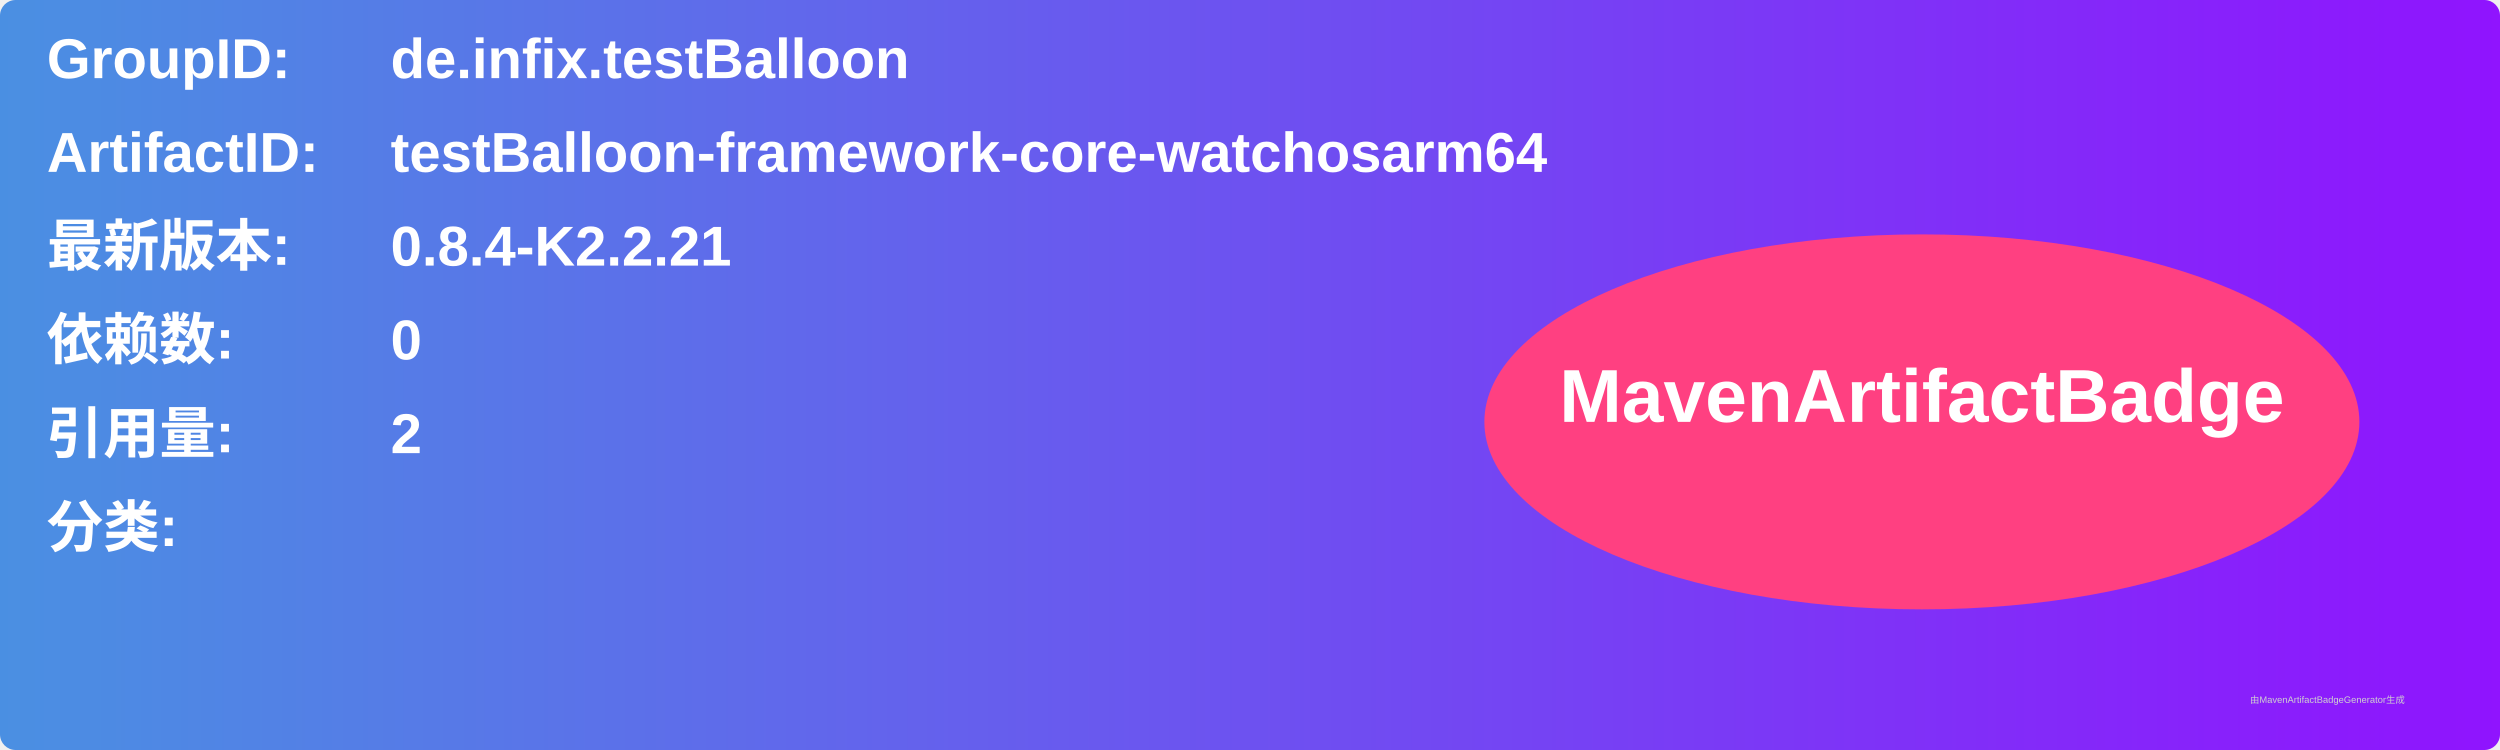
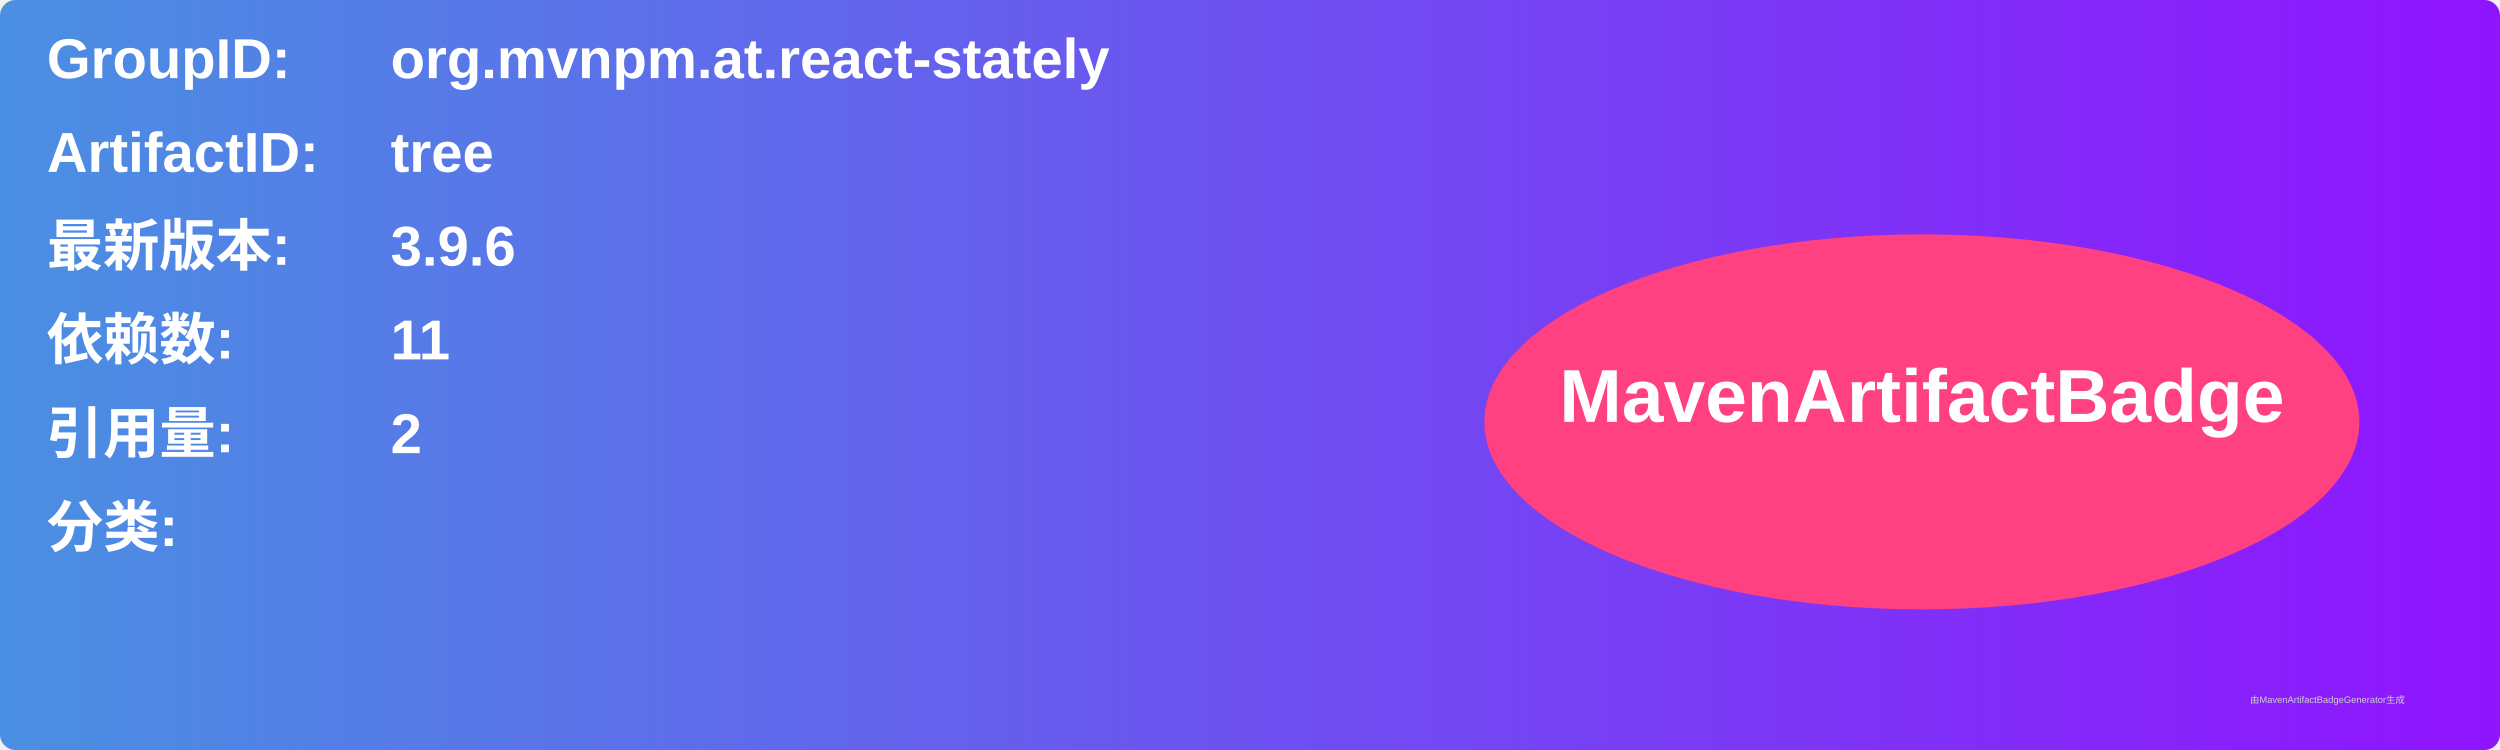
<svg xmlns="http://www.w3.org/2000/svg" width="800" height="240" viewBox="0 0 800 240">
  <linearGradient id="grad" x1="0%" y1="0%" x2="100%" y2="0%">
    <stop offset="0%" stop-color="#4a90e2" />
    <stop offset="100%" stop-color="#9013fe" />
  </linearGradient>
  <rect width="100%" height="100%" rx="5" ry="5" fill="url(#grad)" />
  <g transform="translate(15, 15)">
    <text x="0" y="10" font-family="Arial" font-size="18" fill="white" font-weight="bold" width="260">GroupID:</text>
-     <text x="110" y="10" font-family="Arial" font-size="18" fill="white" font-weight="bold" width="460">de.infix.testBalloon</text>
+     <text x="110" y="10" font-family="Arial" font-size="18" fill="white" font-weight="bold" width="460">org.mvnpm.at.react-stately</text>
    <text x="0" y="40" font-family="Arial" font-size="18" fill="white" font-weight="bold" width="260">ArtifactID:</text>
-     <text x="110" y="40" font-family="Arial" font-size="18" fill="white" font-weight="bold" width="460">testBalloon-framework-core-watchosarm64</text>
+     <text x="110" y="40" font-family="Arial" font-size="18" fill="white" font-weight="bold" width="460">tree</text>
    <text x="0" y="70" font-family="Arial" font-size="18" fill="white" font-weight="bold">最新版本:</text>
    <text x="110" y="70" font-family="Arial" font-size="18" fill="white" font-weight="bold">
-       <tspan font-weight="bold">0.8.4-K2.2.21</tspan>
+       <tspan font-weight="bold">3.9.6</tspan>
    </text>
    <text x="0" y="100" font-family="Arial" font-size="18" fill="white" font-weight="bold">依赖数: </text>
    <text x="110" y="100" font-family="Arial" font-size="18" fill="white">
-       <tspan font-weight="bold">0</tspan>
+       <tspan font-weight="bold">11</tspan>
    </text>
    <text x="0" y="130" font-family="Arial" font-size="18" fill="white" font-weight="bold">引用量: </text>
    <text x="110" y="130" font-family="Arial" font-size="18" fill="white">
      <tspan font-weight="bold">2</tspan>
    </text>
    <text x="0" y="160" font-family="Arial" font-size="18" fill="white" font-weight="bold">分类:</text>
    <text x="10" y="190" font-family="Arial" font-size="10" fill="white">
      <tspan font-weight="bold" />
    </text>
    <ellipse cx="600" cy="120" rx="140" ry="60" fill="#ff4081" />
    <text x="600" y="120" text-anchor="middle" font-family="Arial" font-size="24" fill="white" font-weight="bold">MavenArtifactBadge</text>
  </g>
  <text x="720" y="225" font-family="Arial" font-size="3" fill="#d0d0d0">由MavenArtifactBadgeGenerator生成</text>
</svg>
